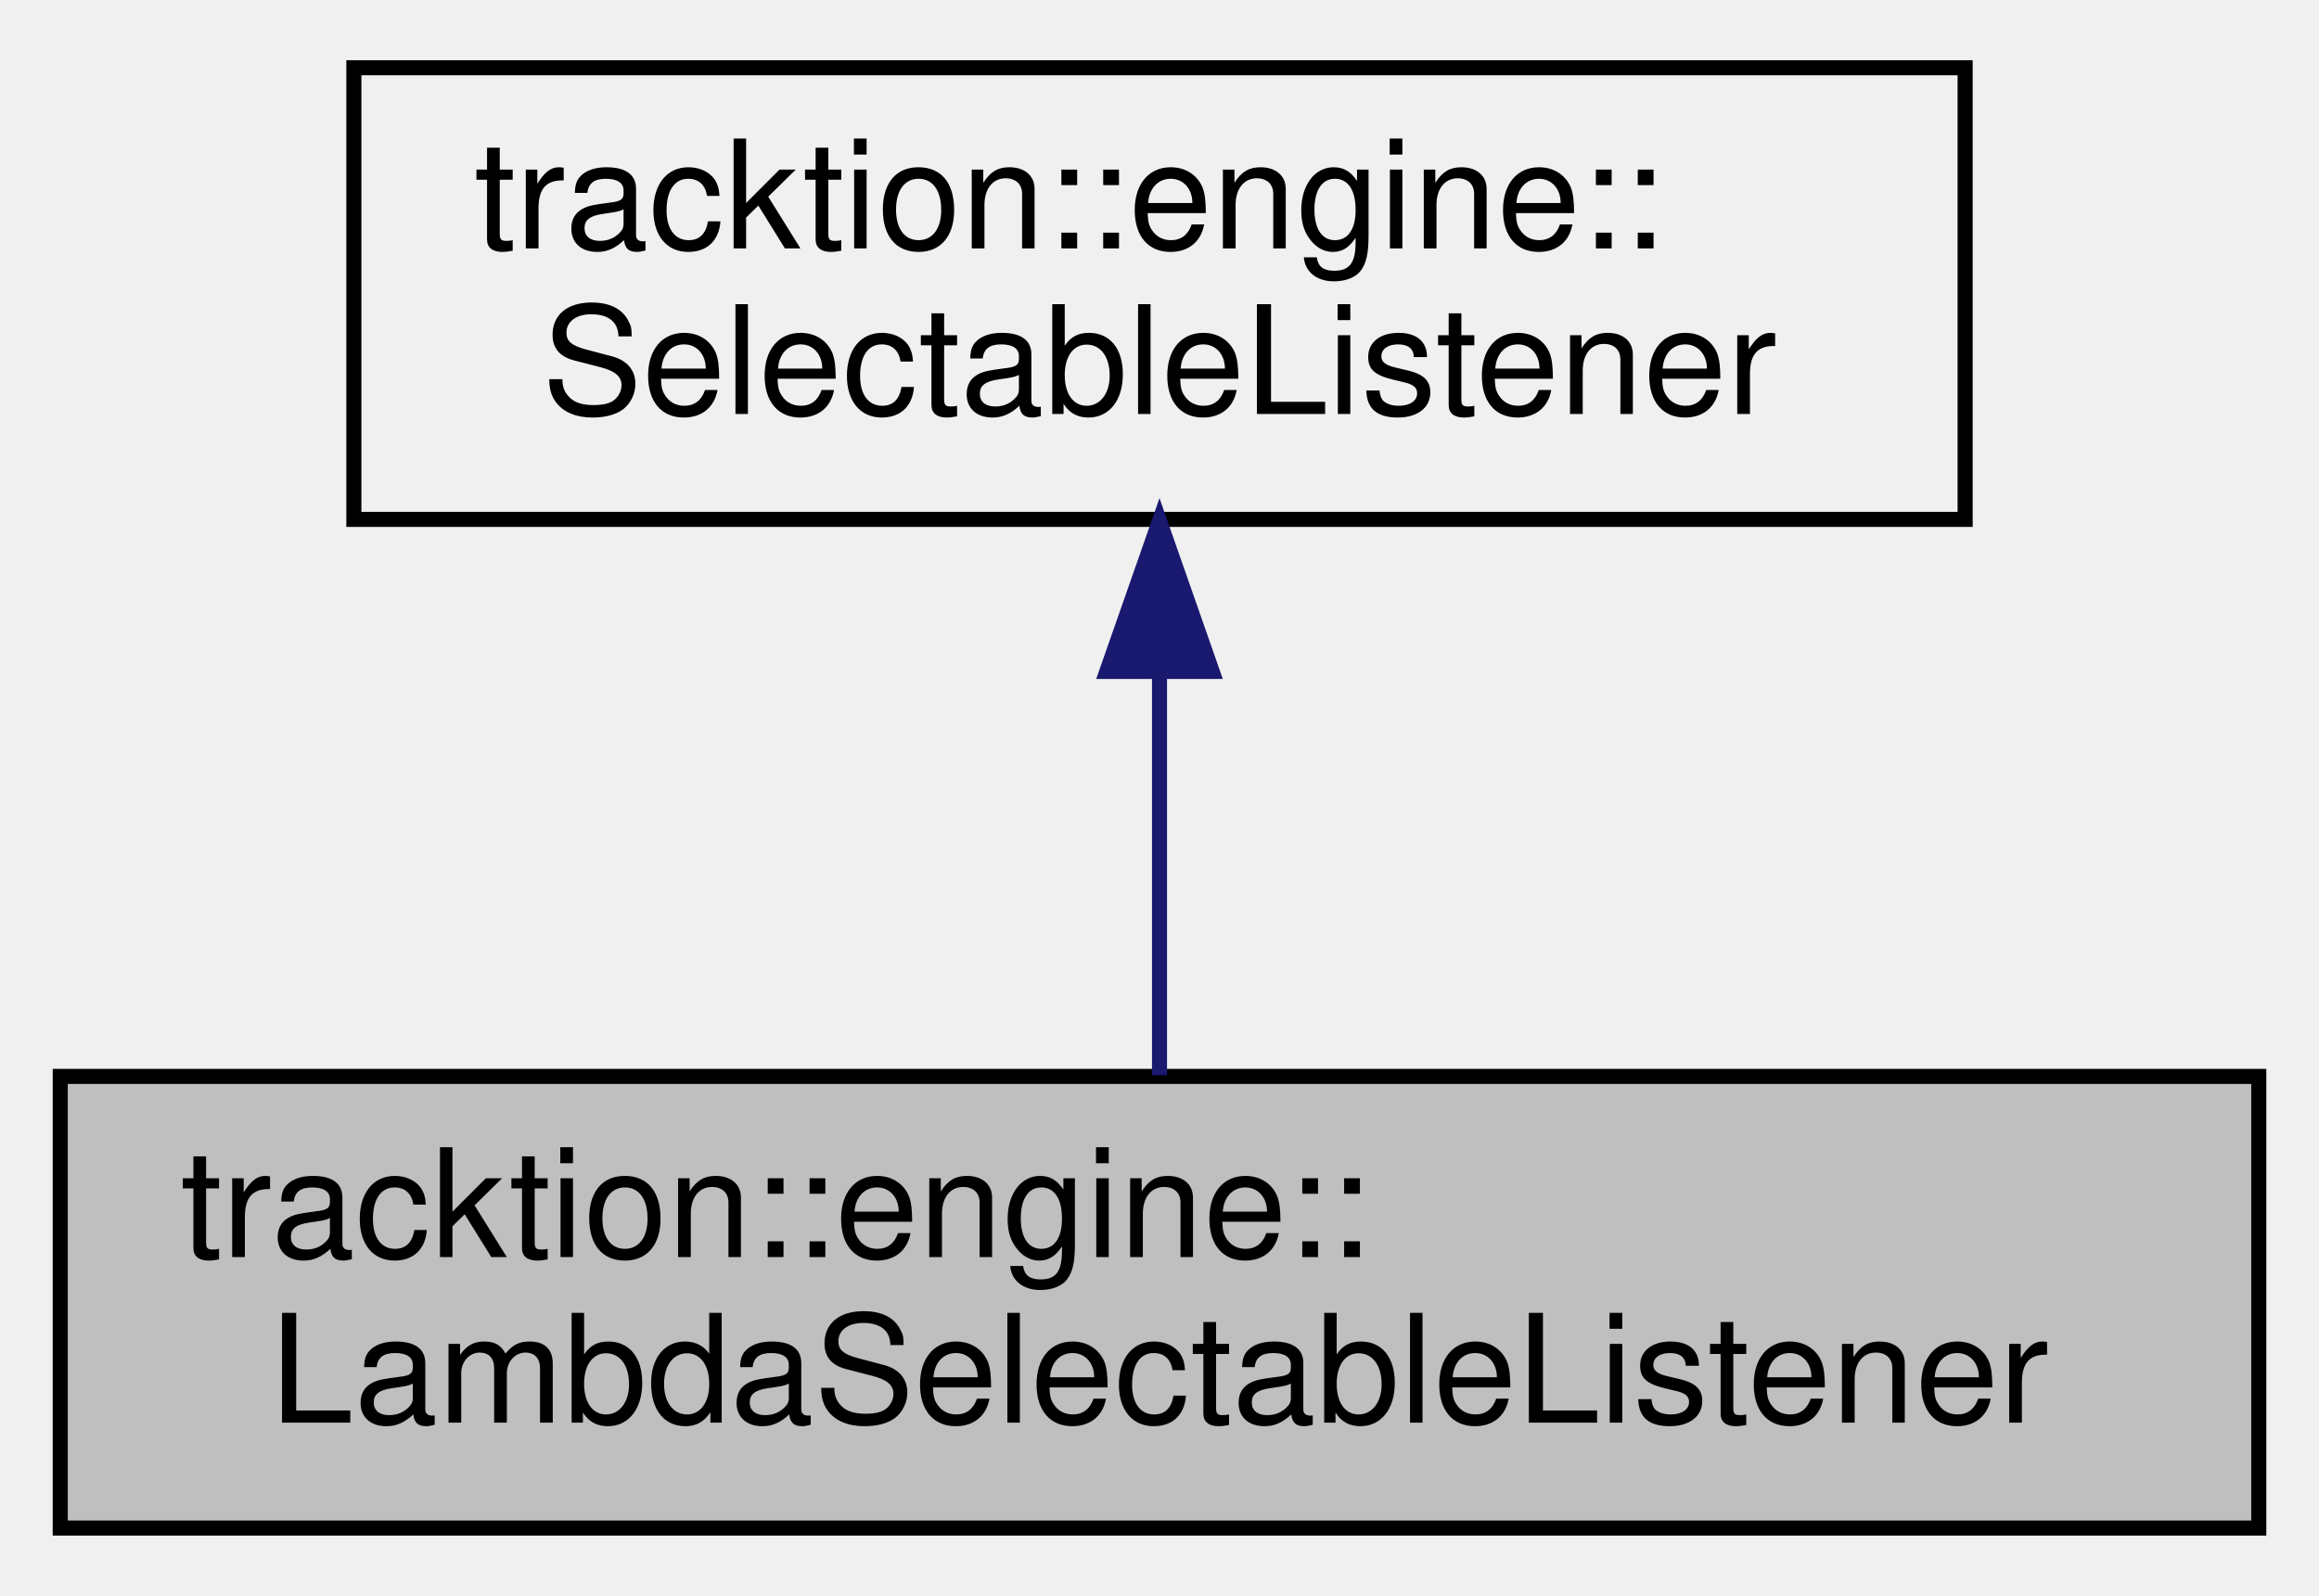
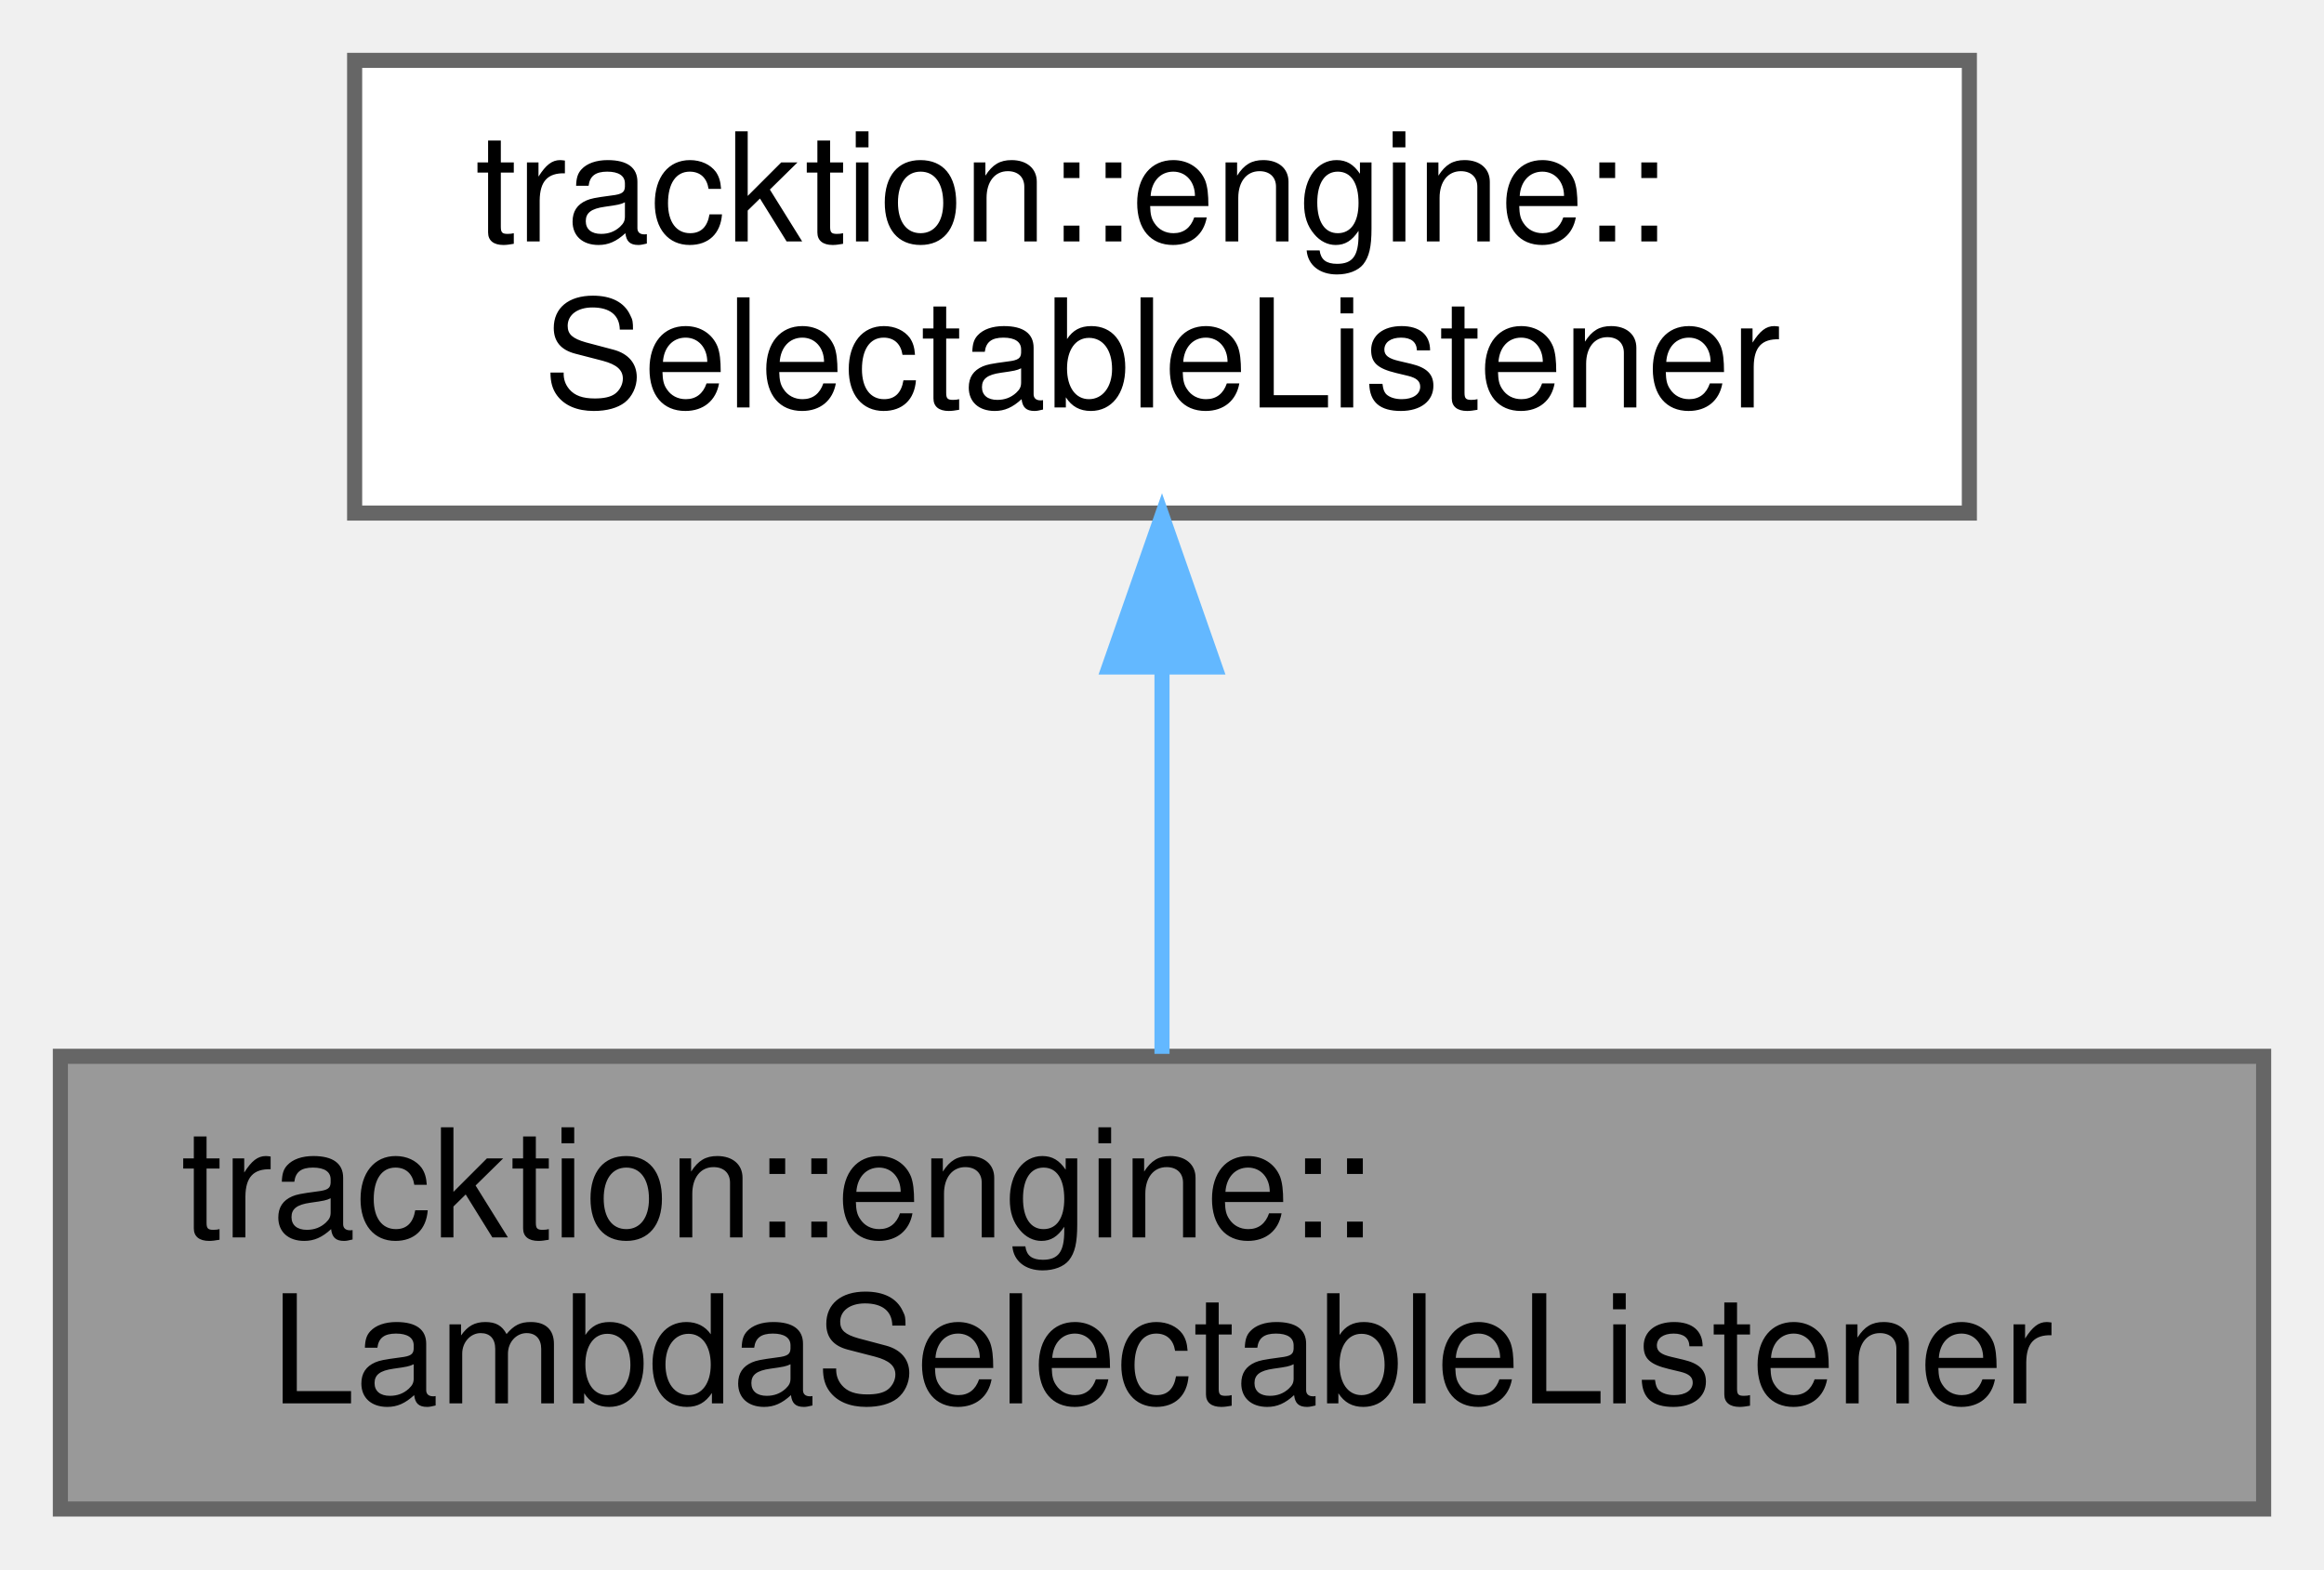
- <svg xmlns="http://www.w3.org/2000/svg" xmlns:xlink="http://www.w3.org/1999/xlink" width="154pt" height="106pt" viewBox="0.00 0.00 154.00 106.00">
-   <g id="graph0" class="graph" transform="scale(1 1) rotate(0) translate(4 102)">
-     <g id="node1" class="node">
-       <g id="a_node1">
+ <svg xmlns="http://www.w3.org/2000/svg" xmlns:xlink="http://www.w3.org/1999/xlink" width="154pt" height="104pt" viewBox="0.00 0.00 154.00 104.00">
+   <g id="graph0" class="graph" transform="scale(1 1) rotate(0) translate(4 100)">
+     <g id="Node000001" class="node">
+       <g id="a_Node000001">
        <a xlink:title="A SelectableListener that safely handles listener to a Selectable and uses a lambda for its callback.">
-           <polygon fill="#bfbfbf" stroke="black" points="0,-0.5 0,-30.5 146,-30.5 146,-0.5 0,-0.5" />
-           <text text-anchor="start" x="8" y="-18.5" font-family="Helvetica,sans-Serif" font-size="10.00">tracktion::engine::</text>
-           <text text-anchor="middle" x="73" y="-7.5" font-family="Helvetica,sans-Serif" font-size="10.00">LambdaSelectableListener</text>
+           <polygon fill="#999999" stroke="#666666" points="146,-30 0,-30 0,0 146,0 146,-30" />
+           <text text-anchor="start" x="8" y="-18" font-family="Helvetica,sans-Serif" font-size="10.00">tracktion::engine::</text>
+           <text text-anchor="middle" x="73" y="-7" font-family="Helvetica,sans-Serif" font-size="10.00">LambdaSelectableListener</text>
        </a>
      </g>
    </g>
-     <g id="node2" class="node">
-       <g id="a_node2">
+     <g id="Node000002" class="node">
+       <g id="a_Node000002">
        <a xlink:href="classtracktion_1_1engine_1_1SelectableListener.html" target="_top" xlink:title=" ">
-           <polygon fill="none" stroke="black" points="19.5,-67.5 19.5,-97.5 126.5,-97.5 126.5,-67.5 19.5,-67.5" />
-           <text text-anchor="start" x="27.5" y="-85.5" font-family="Helvetica,sans-Serif" font-size="10.00">tracktion::engine::</text>
-           <text text-anchor="middle" x="73" y="-74.5" font-family="Helvetica,sans-Serif" font-size="10.00">SelectableListener</text>
+           <polygon fill="white" stroke="#666666" points="126.5,-96 19.5,-96 19.5,-66 126.5,-66 126.5,-96" />
+           <text text-anchor="start" x="27.5" y="-84" font-family="Helvetica,sans-Serif" font-size="10.00">tracktion::engine::</text>
+           <text text-anchor="middle" x="73" y="-73" font-family="Helvetica,sans-Serif" font-size="10.00">SelectableListener</text>
        </a>
      </g>
    </g>
-     <g id="edge1" class="edge">
-       <path fill="none" stroke="midnightblue" d="M73,-57.11C73,-48.15 73,-38.32 73,-30.58" />
-       <polygon fill="midnightblue" stroke="midnightblue" points="69.5,-57.4 73,-67.4 76.5,-57.4 69.5,-57.4" />
+     <g id="edge1_Node000001_Node000002" class="edge">
+       <g id="a_edge1_Node000001_Node000002">
+         <a xlink:title=" ">
+           <path fill="none" stroke="#63b8ff" d="M73,-55.54C73,-46.96 73,-37.61 73,-30.16" />
+           <polygon fill="#63b8ff" stroke="#63b8ff" points="69.5,-55.8 73,-65.8 76.5,-55.8 69.5,-55.8" />
+         </a>
+       </g>
    </g>
  </g>
</svg>
